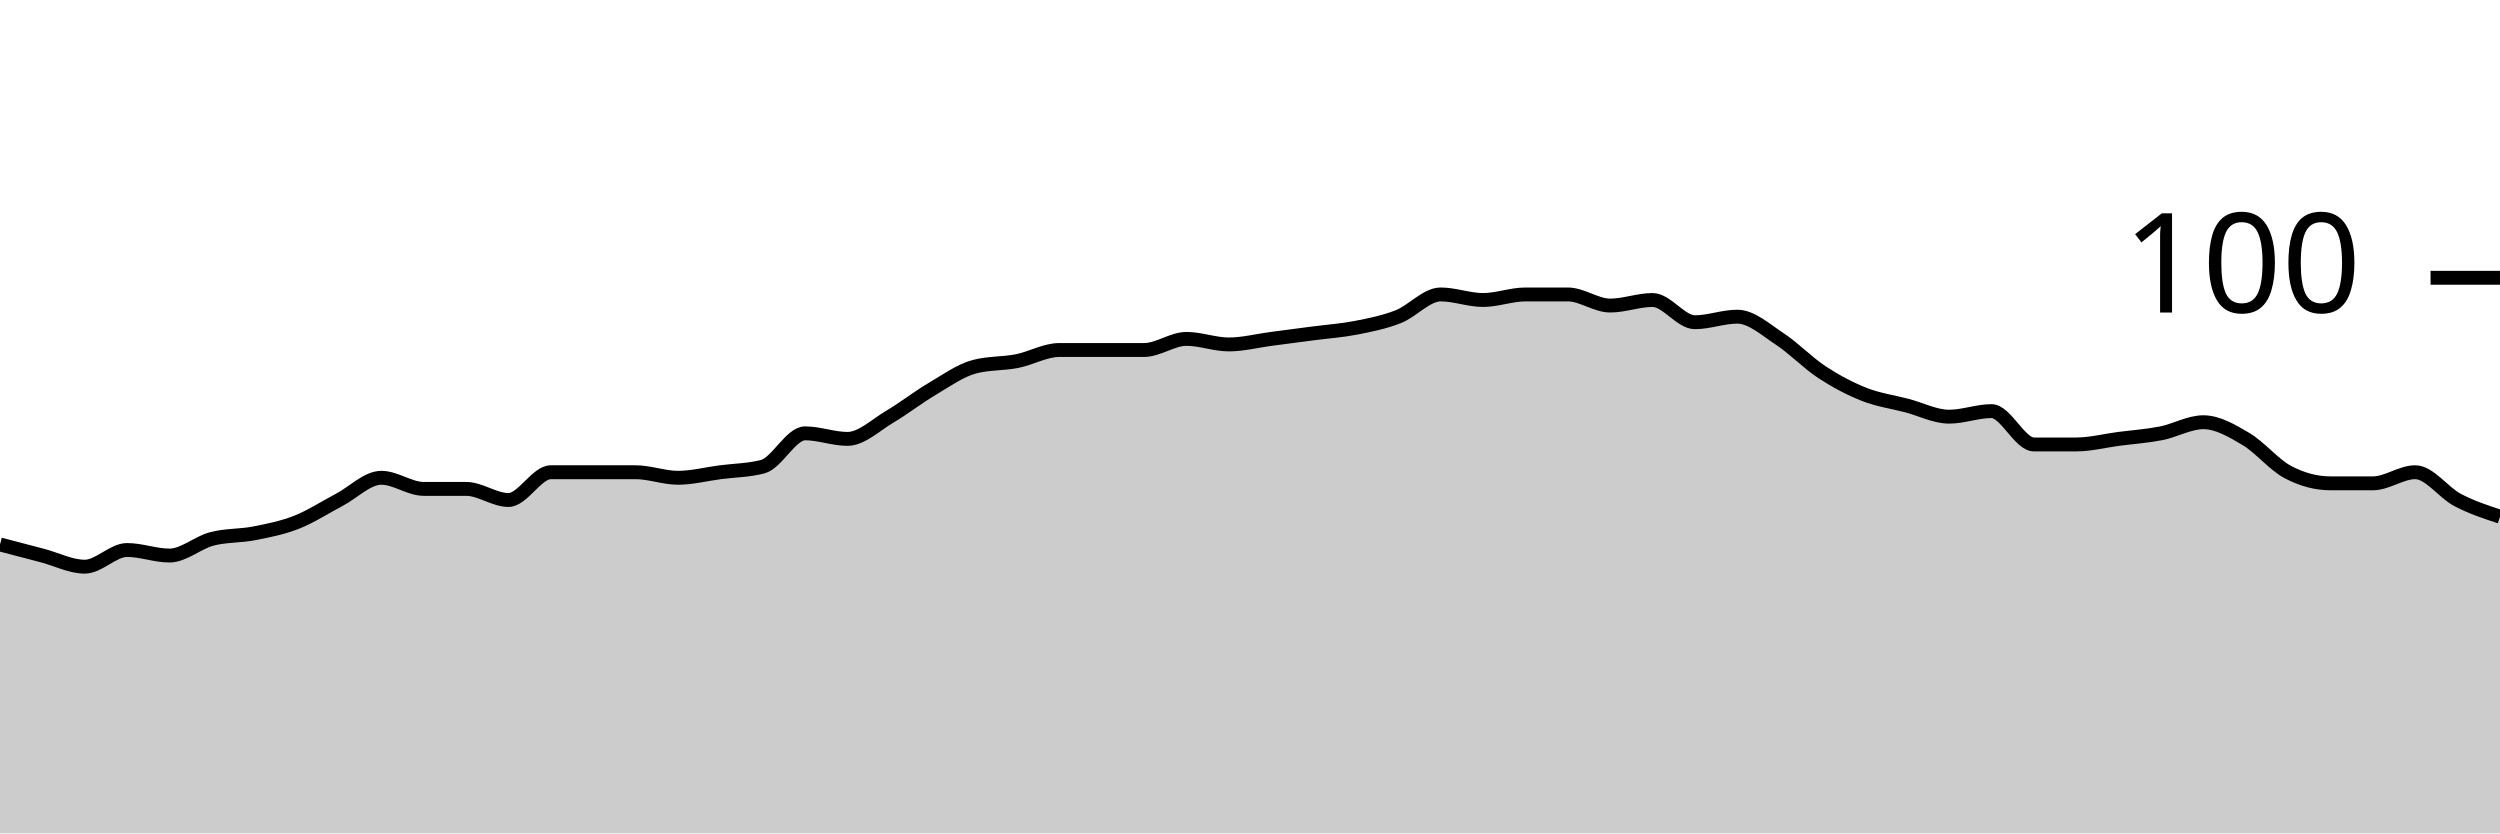
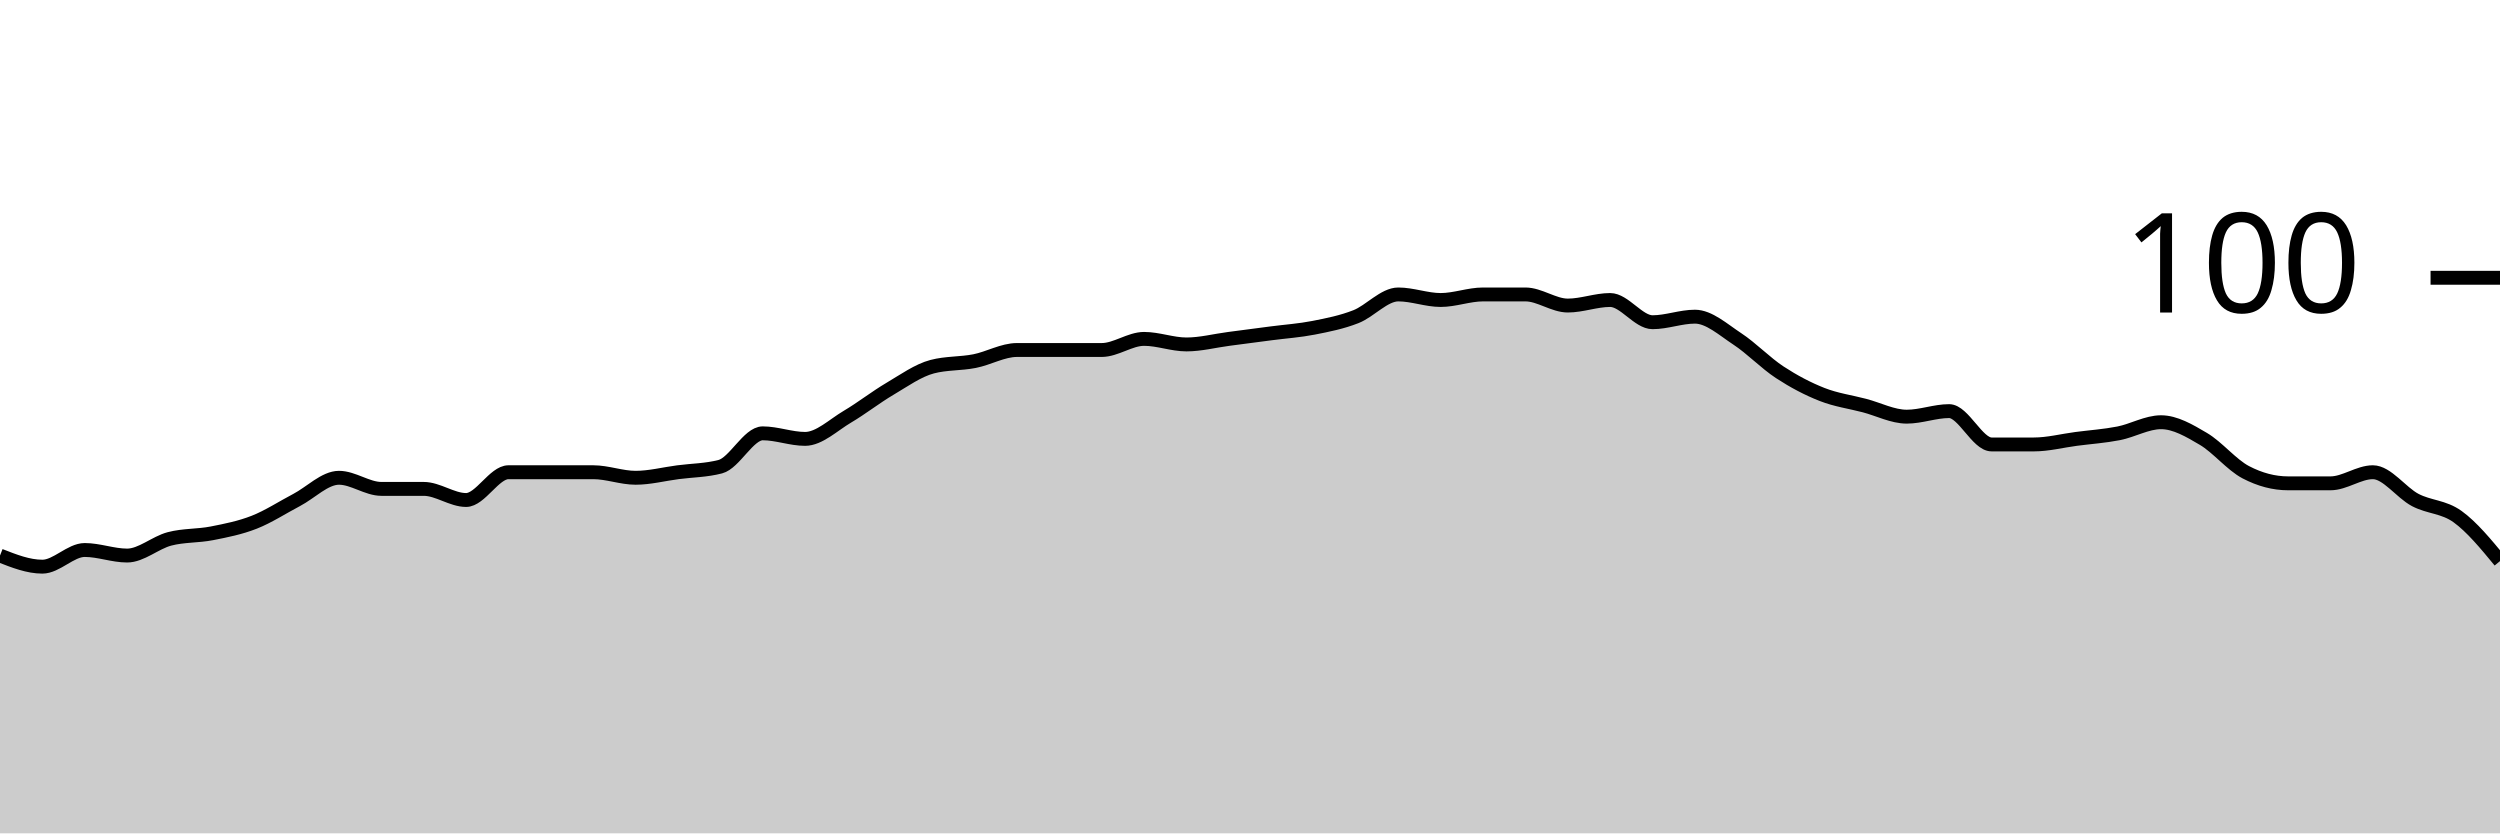
<svg xmlns="http://www.w3.org/2000/svg" viewBox="0 0 180 60">
  <g transform="translate(0,20)">
-     <path class="area" fill="rgba(0, 0, 0, 0.2)" d="M0,19.2C1.017,19.467,2.034,19.733,3.051,20C4.068,20.267,5.085,20.8,6.102,20.8C7.119,20.8,8.136,19.6,9.153,19.6C10.169,19.6,11.186,20,12.203,20C13.22,20,14.237,19.067,15.254,18.8C16.271,18.533,17.288,18.6,18.305,18.4C19.322,18.2,20.339,18,21.356,17.6C22.373,17.2,23.39,16.533,24.407,16C25.424,15.467,26.441,14.4,27.458,14.4C28.475,14.4,29.492,15.2,30.508,15.2C31.525,15.2,32.542,15.2,33.559,15.2C34.576,15.2,35.593,16,36.61,16C37.627,16,38.644,14,39.661,14C40.678,14,41.695,14,42.712,14C43.729,14,44.746,14,45.763,14C46.78,14,47.797,14.4,48.814,14.4C49.831,14.4,50.847,14.133,51.864,14C52.881,13.867,53.898,13.867,54.915,13.6C55.932,13.333,56.949,11.2,57.966,11.2C58.983,11.2,60,11.6,61.017,11.6C62.034,11.6,63.051,10.6,64.068,10C65.085,9.4,66.102,8.6,67.119,8C68.136,7.4,69.153,6.667,70.169,6.4C71.186,6.133,72.203,6.2,73.22,6C74.237,5.8,75.254,5.2,76.271,5.2C77.288,5.2,78.305,5.2,79.322,5.2C80.339,5.2,81.356,5.2,82.373,5.2C83.39,5.2,84.407,4.4,85.424,4.4C86.441,4.4,87.458,4.8,88.475,4.8C89.492,4.8,90.508,4.533,91.525,4.4C92.542,4.267,93.559,4.133,94.576,4C95.593,3.867,96.61,3.8,97.627,3.6C98.644,3.4,99.661,3.2,100.678,2.8C101.695,2.4,102.712,1.2,103.729,1.2C104.746,1.2,105.763,1.6,106.78,1.6C107.797,1.6,108.814,1.2,109.831,1.2C110.847,1.2,111.864,1.2,112.881,1.2C113.898,1.2,114.915,2,115.932,2C116.949,2,117.966,1.6,118.983,1.6C120,1.6,121.017,3.2,122.034,3.2C123.051,3.2,124.068,2.8,125.085,2.8C126.102,2.8,127.119,3.733,128.136,4.4C129.153,5.067,130.169,6.133,131.186,6.8C132.203,7.467,133.22,8,134.237,8.4C135.254,8.8,136.271,8.933,137.288,9.2C138.305,9.467,139.322,10,140.339,10C141.356,10,142.373,9.6,143.39,9.6C144.407,9.6,145.424,12,146.441,12C147.458,12,148.475,12,149.492,12C150.508,12,151.525,11.733,152.542,11.6C153.559,11.467,154.576,11.4,155.593,11.2C156.61,11,157.627,10.4,158.644,10.4C159.661,10.4,160.678,11,161.695,11.6C162.712,12.2,163.729,13.467,164.746,14C165.763,14.533,166.78,14.8,167.797,14.8C168.814,14.8,169.831,14.8,170.847,14.8C171.864,14.8,172.881,14,173.898,14C174.915,14,175.932,15.467,176.949,16C177.966,16.533,178.983,16.867,180,17.2L180,40C178.983,40,177.966,40,176.949,40C175.932,40,174.915,40,173.898,40C172.881,40,171.864,40,170.847,40C169.831,40,168.814,40,167.797,40C166.78,40,165.763,40,164.746,40C163.729,40,162.712,40,161.695,40C160.678,40,159.661,40,158.644,40C157.627,40,156.61,40,155.593,40C154.576,40,153.559,40,152.542,40C151.525,40,150.508,40,149.492,40C148.475,40,147.458,40,146.441,40C145.424,40,144.407,40,143.39,40C142.373,40,141.356,40,140.339,40C139.322,40,138.305,40,137.288,40C136.271,40,135.254,40,134.237,40C133.22,40,132.203,40,131.186,40C130.169,40,129.153,40,128.136,40C127.119,40,126.102,40,125.085,40C124.068,40,123.051,40,122.034,40C121.017,40,120,40,118.983,40C117.966,40,116.949,40,115.932,40C114.915,40,113.898,40,112.881,40C111.864,40,110.847,40,109.831,40C108.814,40,107.797,40,106.78,40C105.763,40,104.746,40,103.729,40C102.712,40,101.695,40,100.678,40C99.661,40,98.644,40,97.627,40C96.61,40,95.593,40,94.576,40C93.559,40,92.542,40,91.525,40C90.508,40,89.492,40,88.475,40C87.458,40,86.441,40,85.424,40C84.407,40,83.39,40,82.373,40C81.356,40,80.339,40,79.322,40C78.305,40,77.288,40,76.271,40C75.254,40,74.237,40,73.22,40C72.203,40,71.186,40,70.169,40C69.153,40,68.136,40,67.119,40C66.102,40,65.085,40,64.068,40C63.051,40,62.034,40,61.017,40C60,40,58.983,40,57.966,40C56.949,40,55.932,40,54.915,40C53.898,40,52.881,40,51.864,40C50.847,40,49.831,40,48.814,40C47.797,40,46.78,40,45.763,40C44.746,40,43.729,40,42.712,40C41.695,40,40.678,40,39.661,40C38.644,40,37.627,40,36.61,40C35.593,40,34.576,40,33.559,40C32.542,40,31.525,40,30.508,40C29.492,40,28.475,40,27.458,40C26.441,40,25.424,40,24.407,40C23.39,40,22.373,40,21.356,40C20.339,40,19.322,40,18.305,40C17.288,40,16.271,40,15.254,40C14.237,40,13.22,40,12.203,40C11.186,40,10.169,40,9.153,40C8.136,40,7.119,40,6.102,40C5.085,40,4.068,40,3.051,40C2.034,40,1.017,40,0,40Z" />
-     <path class="line" stroke="black" fill="none" d="M0,19.2C1.017,19.467,2.034,19.733,3.051,20C4.068,20.267,5.085,20.8,6.102,20.8C7.119,20.8,8.136,19.6,9.153,19.6C10.169,19.6,11.186,20,12.203,20C13.22,20,14.237,19.067,15.254,18.8C16.271,18.533,17.288,18.6,18.305,18.4C19.322,18.2,20.339,18,21.356,17.6C22.373,17.2,23.39,16.533,24.407,16C25.424,15.467,26.441,14.4,27.458,14.4C28.475,14.4,29.492,15.2,30.508,15.2C31.525,15.2,32.542,15.2,33.559,15.2C34.576,15.2,35.593,16,36.61,16C37.627,16,38.644,14,39.661,14C40.678,14,41.695,14,42.712,14C43.729,14,44.746,14,45.763,14C46.78,14,47.797,14.4,48.814,14.4C49.831,14.4,50.847,14.133,51.864,14C52.881,13.867,53.898,13.867,54.915,13.6C55.932,13.333,56.949,11.2,57.966,11.2C58.983,11.2,60,11.6,61.017,11.6C62.034,11.6,63.051,10.6,64.068,10C65.085,9.4,66.102,8.6,67.119,8C68.136,7.4,69.153,6.667,70.169,6.4C71.186,6.133,72.203,6.2,73.22,6C74.237,5.8,75.254,5.2,76.271,5.2C77.288,5.2,78.305,5.2,79.322,5.2C80.339,5.2,81.356,5.2,82.373,5.2C83.39,5.2,84.407,4.4,85.424,4.4C86.441,4.4,87.458,4.8,88.475,4.8C89.492,4.8,90.508,4.533,91.525,4.4C92.542,4.267,93.559,4.133,94.576,4C95.593,3.867,96.61,3.8,97.627,3.6C98.644,3.4,99.661,3.2,100.678,2.8C101.695,2.4,102.712,1.2,103.729,1.2C104.746,1.2,105.763,1.6,106.78,1.6C107.797,1.6,108.814,1.2,109.831,1.2C110.847,1.2,111.864,1.2,112.881,1.2C113.898,1.2,114.915,2,115.932,2C116.949,2,117.966,1.6,118.983,1.6C120,1.6,121.017,3.2,122.034,3.2C123.051,3.2,124.068,2.8,125.085,2.8C126.102,2.8,127.119,3.733,128.136,4.4C129.153,5.067,130.169,6.133,131.186,6.8C132.203,7.467,133.22,8,134.237,8.4C135.254,8.8,136.271,8.933,137.288,9.2C138.305,9.467,139.322,10,140.339,10C141.356,10,142.373,9.6,143.39,9.6C144.407,9.6,145.424,12,146.441,12C147.458,12,148.475,12,149.492,12C150.508,12,151.525,11.733,152.542,11.6C153.559,11.467,154.576,11.4,155.593,11.2C156.61,11,157.627,10.4,158.644,10.4C159.661,10.4,160.678,11,161.695,11.6C162.712,12.2,163.729,13.467,164.746,14C165.763,14.533,166.78,14.8,167.797,14.8C168.814,14.8,169.831,14.8,170.847,14.8C171.864,14.8,172.881,14,173.898,14C174.915,14,175.932,15.467,176.949,16C177.966,16.533,178.983,16.867,180,17.2" />
+     <path class="area" fill="rgba(0, 0, 0, 0.2)" d="M0,20C1.017,20.4,2.034,20.8,3.051,20.8C4.068,20.8,5.085,19.6,6.102,19.6C7.119,19.6,8.136,20,9.153,20C10.169,20,11.186,19.067,12.203,18.8C13.22,18.533,14.237,18.6,15.254,18.4C16.271,18.2,17.288,18,18.305,17.6C19.322,17.2,20.339,16.533,21.356,16C22.373,15.467,23.39,14.4,24.407,14.4C25.424,14.4,26.441,15.2,27.458,15.2C28.475,15.2,29.492,15.2,30.508,15.2C31.525,15.2,32.542,16,33.559,16C34.576,16,35.593,14,36.61,14C37.627,14,38.644,14,39.661,14C40.678,14,41.695,14,42.712,14C43.729,14,44.746,14.4,45.763,14.4C46.78,14.4,47.797,14.133,48.814,14C49.831,13.867,50.847,13.867,51.864,13.6C52.881,13.333,53.898,11.2,54.915,11.2C55.932,11.2,56.949,11.6,57.966,11.6C58.983,11.6,60,10.6,61.017,10C62.034,9.4,63.051,8.6,64.068,8C65.085,7.4,66.102,6.667,67.119,6.4C68.136,6.133,69.153,6.2,70.169,6C71.186,5.8,72.203,5.2,73.22,5.2C74.237,5.2,75.254,5.2,76.271,5.2C77.288,5.2,78.305,5.2,79.322,5.2C80.339,5.2,81.356,4.4,82.373,4.4C83.39,4.4,84.407,4.8,85.424,4.8C86.441,4.8,87.458,4.533,88.475,4.4C89.492,4.267,90.508,4.133,91.525,4C92.542,3.867,93.559,3.8,94.576,3.6C95.593,3.4,96.61,3.2,97.627,2.8C98.644,2.4,99.661,1.2,100.678,1.2C101.695,1.2,102.712,1.6,103.729,1.6C104.746,1.6,105.763,1.2,106.78,1.2C107.797,1.2,108.814,1.2,109.831,1.2C110.847,1.2,111.864,2,112.881,2C113.898,2,114.915,1.6,115.932,1.6C116.949,1.6,117.966,3.2,118.983,3.2C120,3.2,121.017,2.8,122.034,2.8C123.051,2.8,124.068,3.733,125.085,4.4C126.102,5.067,127.119,6.133,128.136,6.8C129.153,7.467,130.169,8,131.186,8.4C132.203,8.8,133.22,8.933,134.237,9.2C135.254,9.467,136.271,10,137.288,10C138.305,10,139.322,9.6,140.339,9.6C141.356,9.6,142.373,12,143.39,12C144.407,12,145.424,12,146.441,12C147.458,12,148.475,11.733,149.492,11.6C150.508,11.467,151.525,11.4,152.542,11.2C153.559,11,154.576,10.4,155.593,10.4C156.61,10.4,157.627,11,158.644,11.6C159.661,12.2,160.678,13.467,161.695,14C162.712,14.533,163.729,14.8,164.746,14.8C165.763,14.8,166.78,14.8,167.797,14.8C168.814,14.8,169.831,14,170.847,14C171.864,14,172.881,15.467,173.898,16C174.915,16.533,175.932,16.467,176.949,17.2C177.966,17.933,178.983,19.167,180,20.4L180,40C178.983,40,177.966,40,176.949,40C175.932,40,174.915,40,173.898,40C172.881,40,171.864,40,170.847,40C169.831,40,168.814,40,167.797,40C166.78,40,165.763,40,164.746,40C163.729,40,162.712,40,161.695,40C160.678,40,159.661,40,158.644,40C157.627,40,156.61,40,155.593,40C154.576,40,153.559,40,152.542,40C151.525,40,150.508,40,149.492,40C148.475,40,147.458,40,146.441,40C145.424,40,144.407,40,143.39,40C142.373,40,141.356,40,140.339,40C139.322,40,138.305,40,137.288,40C136.271,40,135.254,40,134.237,40C133.22,40,132.203,40,131.186,40C130.169,40,129.153,40,128.136,40C127.119,40,126.102,40,125.085,40C124.068,40,123.051,40,122.034,40C121.017,40,120,40,118.983,40C117.966,40,116.949,40,115.932,40C114.915,40,113.898,40,112.881,40C111.864,40,110.847,40,109.831,40C108.814,40,107.797,40,106.78,40C105.763,40,104.746,40,103.729,40C102.712,40,101.695,40,100.678,40C99.661,40,98.644,40,97.627,40C96.61,40,95.593,40,94.576,40C93.559,40,92.542,40,91.525,40C90.508,40,89.492,40,88.475,40C87.458,40,86.441,40,85.424,40C84.407,40,83.39,40,82.373,40C81.356,40,80.339,40,79.322,40C78.305,40,77.288,40,76.271,40C75.254,40,74.237,40,73.22,40C72.203,40,71.186,40,70.169,40C69.153,40,68.136,40,67.119,40C66.102,40,65.085,40,64.068,40C63.051,40,62.034,40,61.017,40C60,40,58.983,40,57.966,40C56.949,40,55.932,40,54.915,40C53.898,40,52.881,40,51.864,40C50.847,40,49.831,40,48.814,40C47.797,40,46.78,40,45.763,40C44.746,40,43.729,40,42.712,40C41.695,40,40.678,40,39.661,40C38.644,40,37.627,40,36.61,40C35.593,40,34.576,40,33.559,40C32.542,40,31.525,40,30.508,40C29.492,40,28.475,40,27.458,40C26.441,40,25.424,40,24.407,40C23.39,40,22.373,40,21.356,40C20.339,40,19.322,40,18.305,40C17.288,40,16.271,40,15.254,40C14.237,40,13.22,40,12.203,40C11.186,40,10.169,40,9.153,40C8.136,40,7.119,40,6.102,40C5.085,40,4.068,40,3.051,40C2.034,40,1.017,40,0,40Z" />
+     <path class="line" stroke="black" fill="none" d="M0,20C1.017,20.4,2.034,20.8,3.051,20.8C4.068,20.8,5.085,19.6,6.102,19.6C7.119,19.6,8.136,20,9.153,20C10.169,20,11.186,19.067,12.203,18.8C13.22,18.533,14.237,18.6,15.254,18.4C16.271,18.2,17.288,18,18.305,17.6C19.322,17.2,20.339,16.533,21.356,16C22.373,15.467,23.39,14.4,24.407,14.4C25.424,14.4,26.441,15.2,27.458,15.2C28.475,15.2,29.492,15.2,30.508,15.2C31.525,15.2,32.542,16,33.559,16C34.576,16,35.593,14,36.61,14C37.627,14,38.644,14,39.661,14C40.678,14,41.695,14,42.712,14C43.729,14,44.746,14.4,45.763,14.4C46.78,14.4,47.797,14.133,48.814,14C49.831,13.867,50.847,13.867,51.864,13.6C52.881,13.333,53.898,11.2,54.915,11.2C55.932,11.2,56.949,11.6,57.966,11.6C58.983,11.6,60,10.6,61.017,10C62.034,9.4,63.051,8.6,64.068,8C65.085,7.4,66.102,6.667,67.119,6.4C68.136,6.133,69.153,6.2,70.169,6C71.186,5.8,72.203,5.2,73.22,5.2C74.237,5.2,75.254,5.2,76.271,5.2C77.288,5.2,78.305,5.2,79.322,5.2C80.339,5.2,81.356,4.4,82.373,4.4C83.39,4.4,84.407,4.8,85.424,4.8C86.441,4.8,87.458,4.533,88.475,4.4C89.492,4.267,90.508,4.133,91.525,4C92.542,3.867,93.559,3.8,94.576,3.6C95.593,3.4,96.61,3.2,97.627,2.8C98.644,2.4,99.661,1.2,100.678,1.2C101.695,1.2,102.712,1.6,103.729,1.6C104.746,1.6,105.763,1.2,106.78,1.2C107.797,1.2,108.814,1.2,109.831,1.2C110.847,1.2,111.864,2,112.881,2C113.898,2,114.915,1.6,115.932,1.6C116.949,1.6,117.966,3.2,118.983,3.2C120,3.2,121.017,2.8,122.034,2.8C123.051,2.8,124.068,3.733,125.085,4.4C126.102,5.067,127.119,6.133,128.136,6.8C129.153,7.467,130.169,8,131.186,8.4C132.203,8.8,133.22,8.933,134.237,9.2C135.254,9.467,136.271,10,137.288,10C138.305,10,139.322,9.6,140.339,9.6C141.356,9.6,142.373,12,143.39,12C144.407,12,145.424,12,146.441,12C147.458,12,148.475,11.733,149.492,11.6C150.508,11.467,151.525,11.4,152.542,11.2C153.559,11,154.576,10.4,155.593,10.4C156.61,10.4,157.627,11,158.644,11.6C159.661,12.2,160.678,13.467,161.695,14C162.712,14.533,163.729,14.8,164.746,14.8C165.763,14.8,166.78,14.8,167.797,14.8C168.814,14.8,169.831,14,170.847,14C171.864,14,172.881,15.467,173.898,16C174.915,16.533,175.932,16.467,176.949,17.2C177.966,17.933,178.983,19.167,180,20.4" />
    <path class="axis-ceiling" stroke-width="1" stroke="black" fill="none" d="M175,0L180,0" />
    <text class="axis-ceiling-label" font-family="sans-serif" text-anchor="end" font-size="10px" x="170" y="2.5">100</text>
  </g>
</svg>
